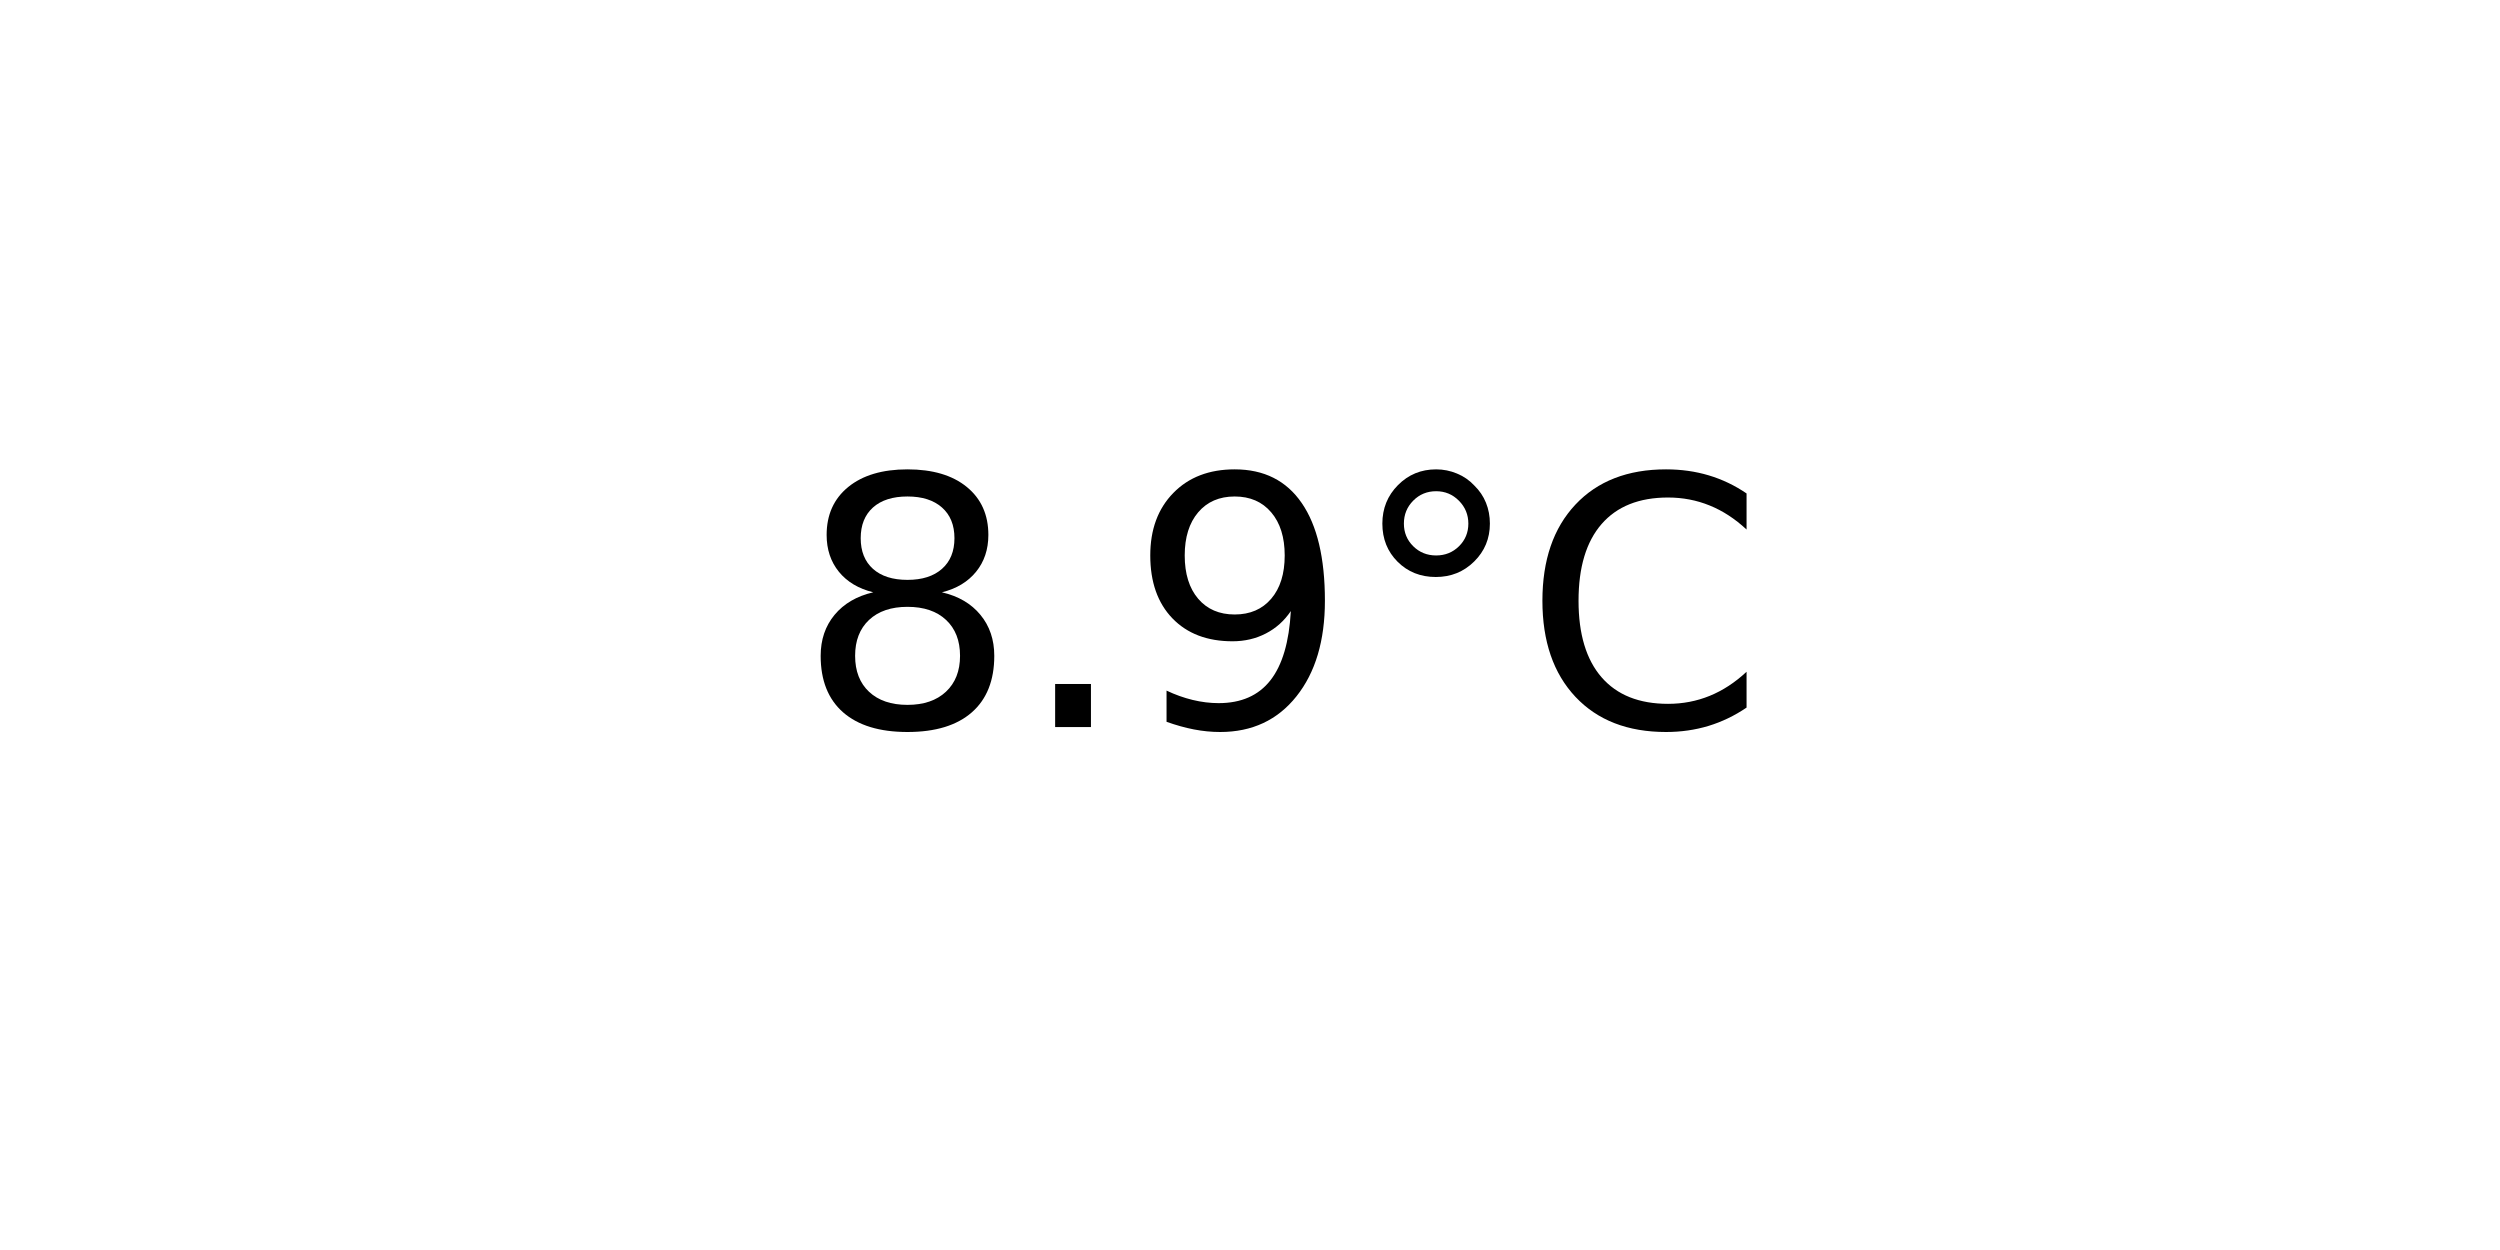
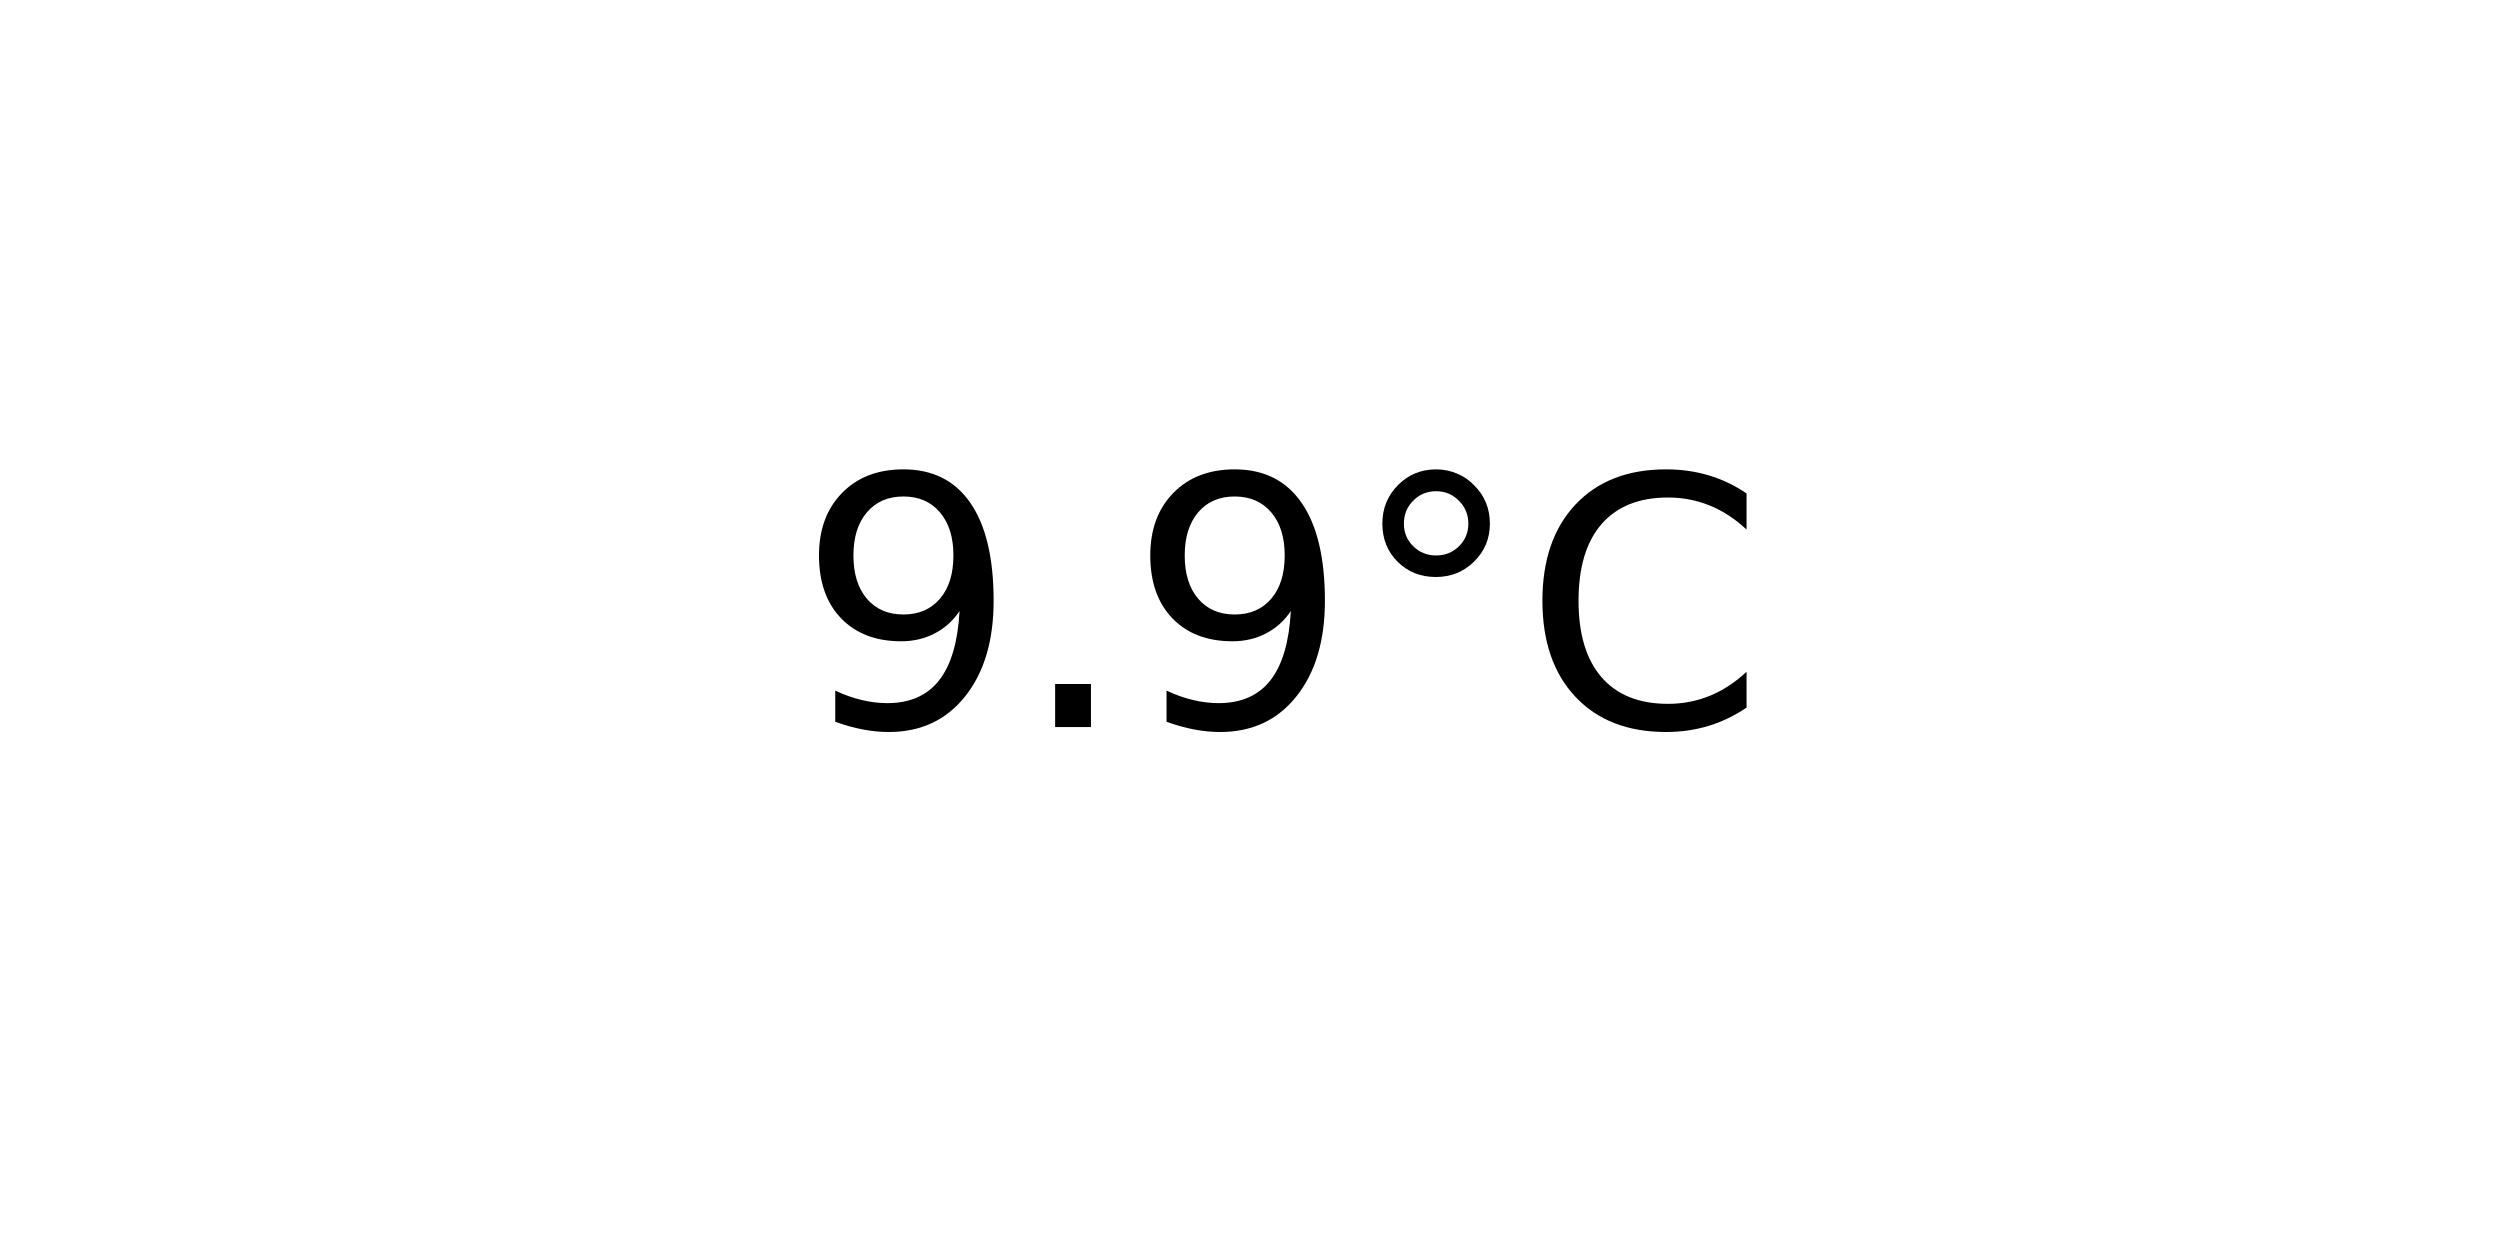
<svg xmlns="http://www.w3.org/2000/svg" xmlns:xlink="http://www.w3.org/1999/xlink" width="72pt" height="36pt" viewBox="0 0 72 36" version="1.1">
  <defs>
    <style type="text/css">*{stroke-linejoin: round; stroke-linecap: butt}</style>
  </defs>
  <g id="figure_1">
    <g id="axes_1">
      <g id="text_1">
        <g transform="translate(22.95703 20.93937) scale(0.1 -0.1)">
          <defs>
-             <path id="DejaVuSans-38" d="M 2034 2216  Q 1584 2216 1326 1975  Q 1069 1734 1069 1313  Q 1069 891 1326 650  Q 1584 409 2034 409  Q 2484 409 2743 651  Q 3003 894 3003 1313  Q 3003 1734 2745 1975  Q 2488 2216 2034 2216  z M 1403 2484  Q 997 2584 770 2862  Q 544 3141 544 3541  Q 544 4100 942 4425  Q 1341 4750 2034 4750  Q 2731 4750 3128 4425  Q 3525 4100 3525 3541  Q 3525 3141 3298 2862  Q 3072 2584 2669 2484  Q 3125 2378 3379 2068  Q 3634 1759 3634 1313  Q 3634 634 3220 271  Q 2806 -91 2034 -91  Q 1263 -91 848 271  Q 434 634 434 1313  Q 434 1759 690 2068  Q 947 2378 1403 2484  z M 1172 3481  Q 1172 3119 1398 2916  Q 1625 2713 2034 2713  Q 2441 2713 2670 2916  Q 2900 3119 2900 3481  Q 2900 3844 2670 4047  Q 2441 4250 2034 4250  Q 1625 4250 1398 4047  Q 1172 3844 1172 3481  z " transform="scale(0.015625)" />
+             <path id="DejaVuSans-39" d="M 703 97  L 703 672  Q 941 559 1184 500  Q 1428 441 1663 441  Q 2288 441 2617 861  Q 2947 1281 2994 2138  Q 2813 1869 2534 1725  Q 2256 1581 1919 1581  Q 1219 1581 811 2004  Q 403 2428 403 3163  Q 403 3881 828 4315  Q 1253 4750 1959 4750  Q 2769 4750 3195 4129  Q 3622 3509 3622 2328  Q 3622 1225 3098 567  Q 2575 -91 1691 -91  Q 1453 -91 1209 -44  Q 966 3 703 97  z M 1959 2075  Q 2384 2075 2632 2365  Q 2881 2656 2881 3163  Q 2881 3666 2632 3958  Q 2384 4250 1959 4250  Q 1534 4250 1286 3958  Q 1038 3666 1038 3163  Q 1038 2656 1286 2365  Q 1534 2075 1959 2075  z " transform="scale(0.015625)" />
            <path id="DejaVuSans-2e" d="M 684 794  L 1344 794  L 1344 0  L 684 0  L 684 794  z " transform="scale(0.015625)" />
-             <path id="DejaVuSans-39" d="M 703 97  L 703 672  Q 941 559 1184 500  Q 1428 441 1663 441  Q 2288 441 2617 861  Q 2947 1281 2994 2138  Q 2813 1869 2534 1725  Q 2256 1581 1919 1581  Q 1219 1581 811 2004  Q 403 2428 403 3163  Q 403 3881 828 4315  Q 1253 4750 1959 4750  Q 2769 4750 3195 4129  Q 3622 3509 3622 2328  Q 3622 1225 3098 567  Q 2575 -91 1691 -91  Q 1453 -91 1209 -44  Q 966 3 703 97  z M 1959 2075  Q 2384 2075 2632 2365  Q 2881 2656 2881 3163  Q 2881 3666 2632 3958  Q 2384 4250 1959 4250  Q 1534 4250 1286 3958  Q 1038 3666 1038 3163  Q 1038 2656 1286 2365  Q 1534 2075 1959 2075  z " transform="scale(0.015625)" />
            <path id="DejaVuSans-b0" d="M 1600 4347  Q 1350 4347 1178 4173  Q 1006 4000 1006 3750  Q 1006 3503 1178 3333  Q 1350 3163 1600 3163  Q 1850 3163 2022 3333  Q 2194 3503 2194 3750  Q 2194 3997 2020 4172  Q 1847 4347 1600 4347  z M 1600 4750  Q 1800 4750 1984 4673  Q 2169 4597 2303 4453  Q 2447 4313 2519 4134  Q 2591 3956 2591 3750  Q 2591 3338 2302 3052  Q 2013 2766 1594 2766  Q 1172 2766 890 3047  Q 609 3328 609 3750  Q 609 4169 896 4459  Q 1184 4750 1600 4750  z " transform="scale(0.015625)" />
            <path id="DejaVuSans-43" d="M 4122 4306  L 4122 3641  Q 3803 3938 3442 4084  Q 3081 4231 2675 4231  Q 1875 4231 1450 3742  Q 1025 3253 1025 2328  Q 1025 1406 1450 917  Q 1875 428 2675 428  Q 3081 428 3442 575  Q 3803 722 4122 1019  L 4122 359  Q 3791 134 3420 21  Q 3050 -91 2638 -91  Q 1578 -91 968 557  Q 359 1206 359 2328  Q 359 3453 968 4101  Q 1578 4750 2638 4750  Q 3056 4750 3426 4639  Q 3797 4528 4122 4306  z " transform="scale(0.015625)" />
          </defs>
-           <use xlink:href="#DejaVuSans-38" />
+           <use xlink:href="#DejaVuSans-39" />
          <use xlink:href="#DejaVuSans-2e" x="63.623" />
          <use xlink:href="#DejaVuSans-39" x="95.41" />
          <use xlink:href="#DejaVuSans-b0" x="159.033" />
          <use xlink:href="#DejaVuSans-43" x="209.033" />
        </g>
      </g>
    </g>
  </g>
</svg>
